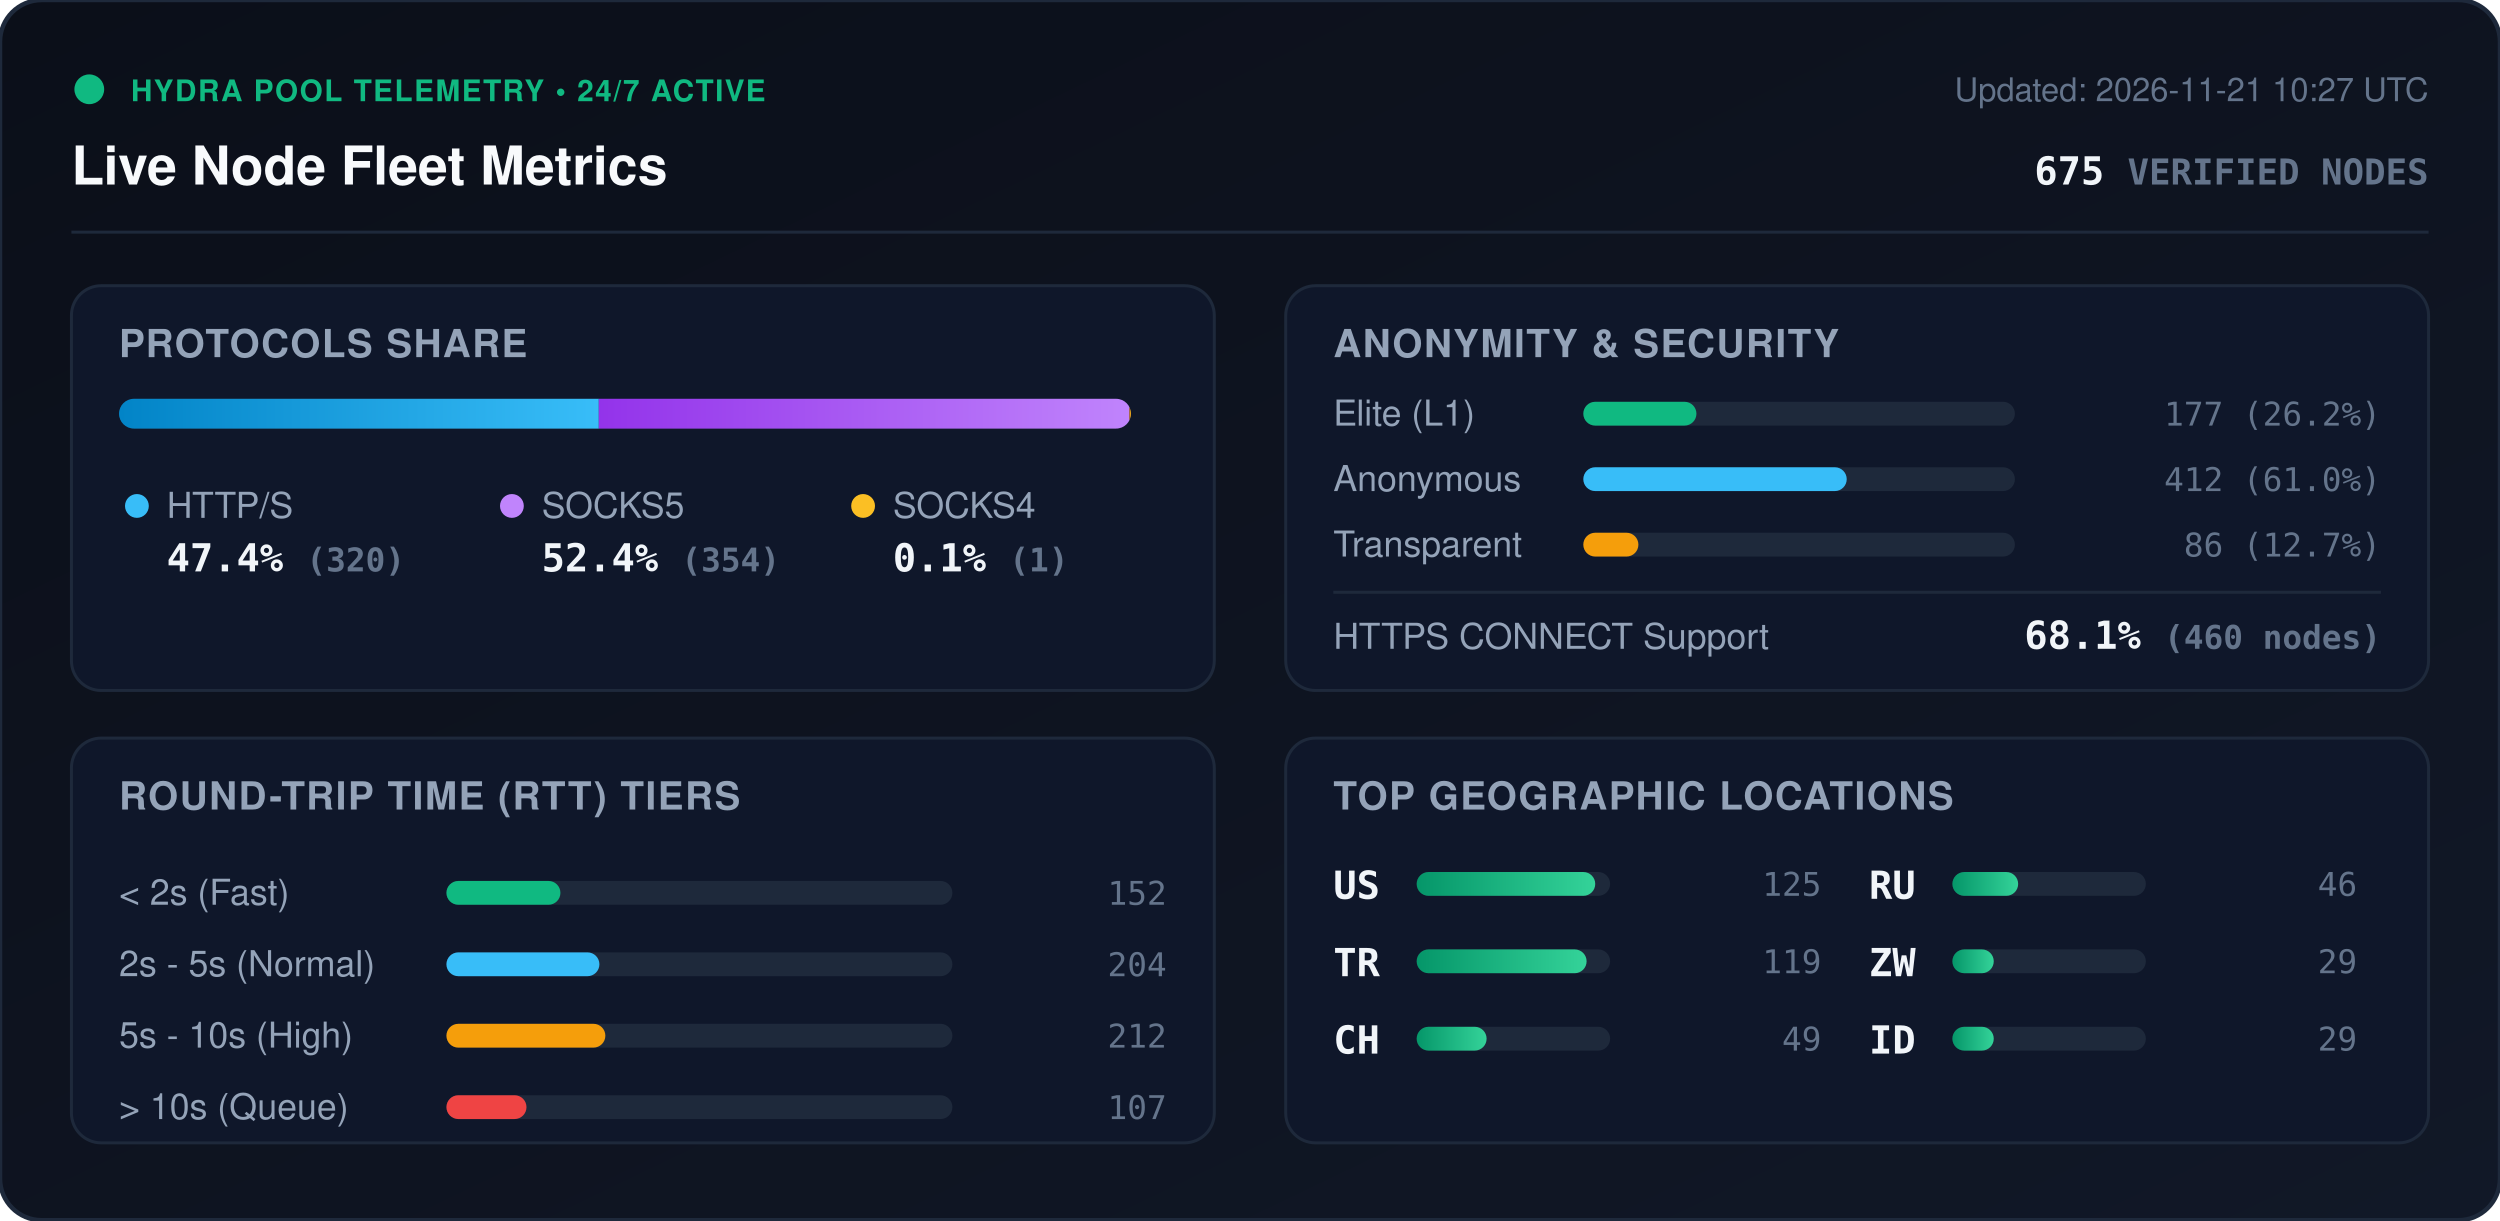
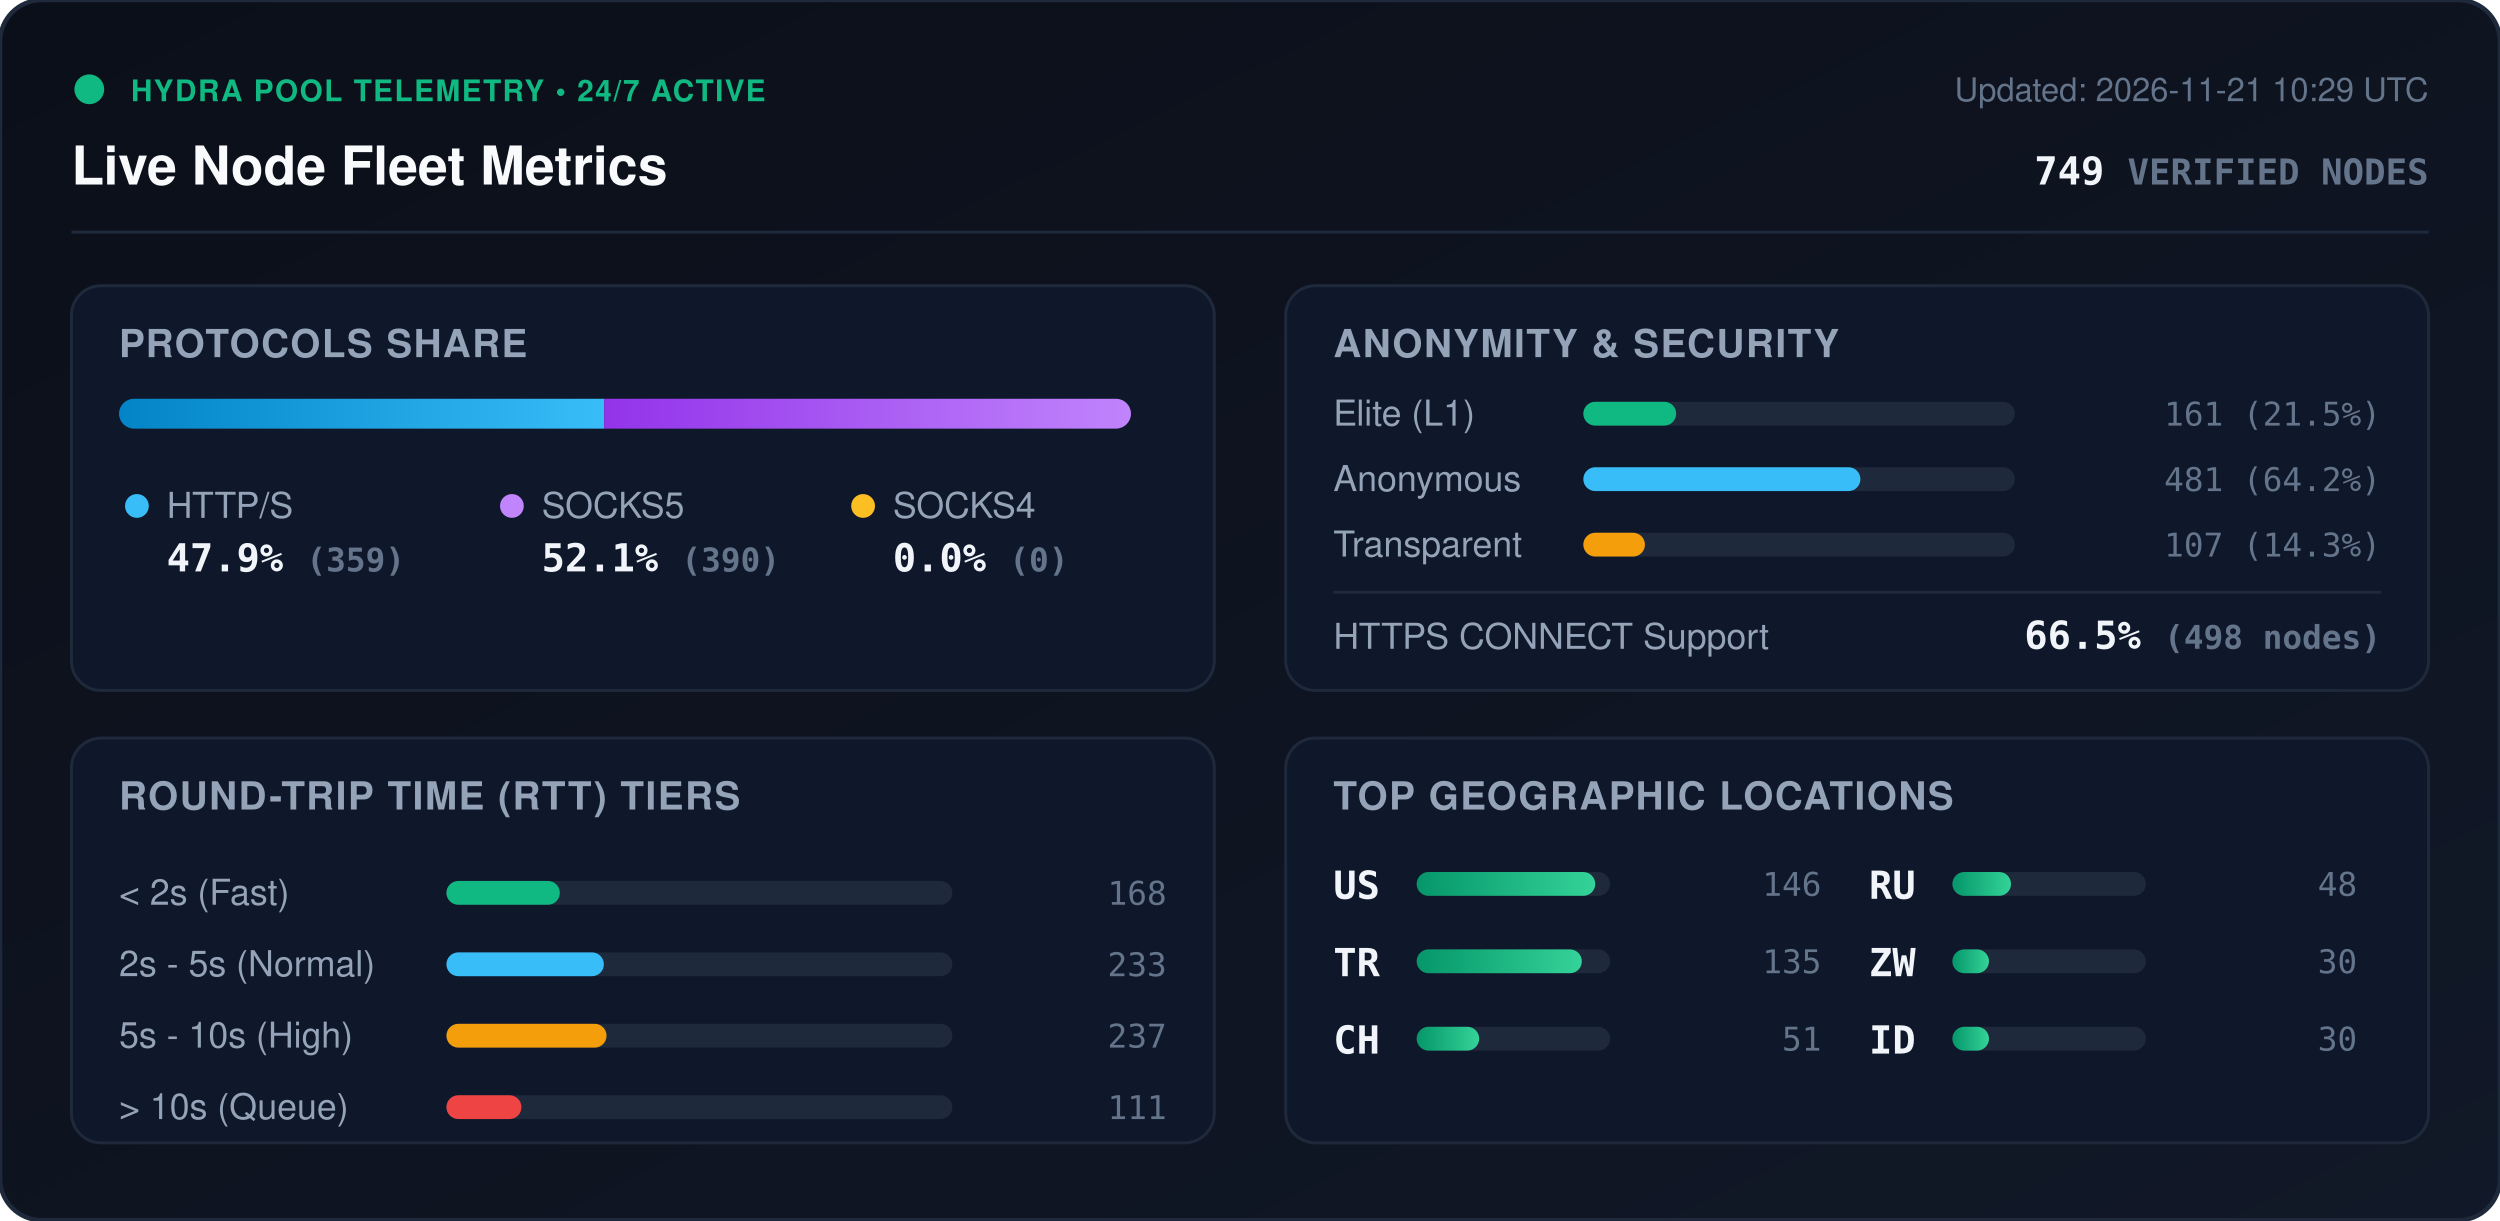
<svg xmlns="http://www.w3.org/2000/svg" viewBox="0 0 840 410" width="840" height="410" style="max-width: 100%; height: auto;">
  <defs>
    <linearGradient id="bg" x1="0%" y1="0%" x2="100%" y2="100%">
      <stop offset="0%" stop-color="#0b0f19" />
      <stop offset="100%" stop-color="#111827" />
    </linearGradient>
    <linearGradient id="bar-http" x1="0%" y1="0%" x2="100%" y2="0%">
      <stop offset="0%" stop-color="#0284c7" />
      <stop offset="100%" stop-color="#38bdf8" />
    </linearGradient>
    <linearGradient id="bar-socks5" x1="0%" y1="0%" x2="100%" y2="0%">
      <stop offset="0%" stop-color="#9333ea" />
      <stop offset="100%" stop-color="#c084fc" />
    </linearGradient>
    <linearGradient id="bar-socks4" x1="0%" y1="0%" x2="100%" y2="0%">
      <stop offset="0%" stop-color="#d97706" />
      <stop offset="100%" stop-color="#fbbf24" />
    </linearGradient>
    <linearGradient id="bar-green" x1="0%" y1="0%" x2="100%" y2="0%">
      <stop offset="0%" stop-color="#059669" />
      <stop offset="100%" stop-color="#34d399" />
    </linearGradient>
    <clipPath id="prog-track-clip">
      <rect width="340.0" height="10" rx="5" />
    </clipPath>
    <style>
      .title { font: 700 18px -apple-system, BlinkMacSystemFont, 'Segoe UI', Helvetica, Arial, sans-serif; fill: #f8fafc; }
      .sub { font: 500 11px -apple-system, BlinkMacSystemFont, 'Segoe UI', Helvetica, Arial, sans-serif; fill: #64748b; }
      .section-hdr { font: 600 13px -apple-system, BlinkMacSystemFont, 'Segoe UI', Helvetica, Arial, sans-serif; fill: #94a3b8; letter-spacing: 0.5px; }
      .metric-val { font: 700 13px -apple-system, BlinkMacSystemFont, 'Segoe UI', Helvetica, Arial, sans-serif; fill: #f1f5f9; }
      .metric-lbl { font: 500 12px -apple-system, BlinkMacSystemFont, 'Segoe UI', Helvetica, Arial, sans-serif; fill: #94a3b8; }
      .badge-txt { font: 700 10px -apple-system, BlinkMacSystemFont, 'Segoe UI', Helvetica, Arial, sans-serif; fill: #10b981; letter-spacing: 0.5px; }
      .mono { font-family: ui-monospace, SFMono-Regular, Menlo, Monaco, Consolas, monospace; }
      .pulse { animation: beacon 2s infinite ease-in-out; }
      @keyframes beacon { 0%, 100% { opacity: 1; } 50% { opacity: 0.35; } }
    </style>
  </defs>
  <rect width="840" height="410" rx="14" fill="url(#bg)" stroke="#1e293b" stroke-width="1.5" />
  <g transform="translate(24, 24)">
    <circle cx="6" cy="6" r="5" fill="#10b981" class="pulse" />
    <text x="20" y="10" class="badge-txt">HYDRA POOL TELEMETRY • 24/7 ACTIVE</text>
    <text x="0" y="38" class="title">Live Node Fleet Metrics</text>
-     <text x="792" y="10" text-anchor="end" class="sub">Updated: 2026-11-21 10:27 UTC</text>
-     <text x="792" y="38" text-anchor="end" class="metric-val mono" fill="#38bdf8">675 <tspan font-size="12" fill="#64748b">VERIFIED NODES</tspan>
+     <text x="792" y="10" text-anchor="end" class="sub">Updated: 2026-11-21 10:29 UTC</text>
+     <text x="792" y="38" text-anchor="end" class="metric-val mono" fill="#38bdf8">749 <tspan font-size="12" fill="#64748b">VERIFIED NODES</tspan>
    </text>
  </g>
  <line x1="24" y1="78" x2="816" y2="78" stroke="#1e293b" stroke-width="1" />
  <g transform="translate(24, 96)">
    <rect width="384" height="136" rx="10" fill="#0f172a" stroke="#1e293b" />
    <text x="16" y="24" class="section-hdr">PROTOCOLS SHARE</text>
    <g transform="translate(16, 38)">
      <rect width="340.0" height="10" rx="5" fill="#1e293b" />
      <g clip-path="url(#prog-track-clip)">
-         <rect x="0" width="161.2" height="10" fill="url(#bar-http)" />
-         <rect x="161.2" width="178.3" height="10" fill="url(#bar-socks5)" />
-         <rect x="339.5" width="0.5" height="10" fill="url(#bar-socks4)" />
+         <rect x="0" width="163.0" height="10" fill="url(#bar-http)" />
+         <rect x="163.0" width="177.0" height="10" fill="url(#bar-socks5)" />
+         <rect x="340.0" width="0.0" height="10" fill="url(#bar-socks4)" />
      </g>
    </g>
    <g transform="translate(16, 68)">
      <circle cx="6" cy="6" r="4" fill="#38bdf8" />
      <text x="16" y="10" class="metric-lbl">HTTP/S</text>
-       <text x="16" y="28" class="metric-val mono">47.4% <tspan font-size="11" fill="#64748b">(320)</tspan>
+       <text x="16" y="28" class="metric-val mono">47.9% <tspan font-size="11" fill="#64748b">(359)</tspan>
      </text>
      <circle cx="132" cy="6" r="4" fill="#c084fc" />
      <text x="142" y="10" class="metric-lbl">SOCKS5</text>
-       <text x="142" y="28" class="metric-val mono">52.4% <tspan font-size="11" fill="#64748b">(354)</tspan>
+       <text x="142" y="28" class="metric-val mono">52.1% <tspan font-size="11" fill="#64748b">(390)</tspan>
      </text>
      <circle cx="250" cy="6" r="4" fill="#fbbf24" />
      <text x="260" y="10" class="metric-lbl">SOCKS4</text>
-       <text x="260" y="28" class="metric-val mono">0.1% <tspan font-size="11" fill="#64748b">(1)</tspan>
+       <text x="260" y="28" class="metric-val mono">0.0% <tspan font-size="11" fill="#64748b">(0)</tspan>
      </text>
    </g>
  </g>
  <g transform="translate(432, 96)">
    <rect width="384" height="136" rx="10" fill="#0f172a" stroke="#1e293b" />
    <text x="16" y="24" class="section-hdr">ANONYMITY &amp; SECURITY</text>
    <text x="16" y="47" class="metric-lbl">Elite (L1)</text>
    <rect x="100" y="39" width="145.0" height="8" rx="4" fill="#1e293b" />
-     <rect x="100" y="39" width="38.0" height="8" rx="4" fill="#10b981" />
-     <text x="368" y="47" text-anchor="end" class="mono sub" fill="#e2e8f0">177 (26.2%)</text>
+     <rect x="100" y="39" width="31.2" height="8" rx="4" fill="#10b981" />
+     <text x="368" y="47" text-anchor="end" class="mono sub" fill="#e2e8f0">161 (21.5%)</text>
    <text x="16" y="69" class="metric-lbl">Anonymous</text>
    <rect x="100" y="61" width="145.0" height="8" rx="4" fill="#1e293b" />
-     <rect x="100" y="61" width="88.5" height="8" rx="4" fill="#38bdf8" />
-     <text x="368" y="69" text-anchor="end" class="mono sub" fill="#e2e8f0">412 (61.0%)</text>
+     <rect x="100" y="61" width="93.1" height="8" rx="4" fill="#38bdf8" />
+     <text x="368" y="69" text-anchor="end" class="mono sub" fill="#e2e8f0">481 (64.2%)</text>
    <text x="16" y="91" class="metric-lbl">Transparent</text>
    <rect x="100" y="83" width="145.0" height="8" rx="4" fill="#1e293b" />
-     <rect x="100" y="83" width="18.5" height="8" rx="4" fill="#f59e0b" />
-     <text x="368" y="91" text-anchor="end" class="mono sub" fill="#e2e8f0">86 (12.7%)</text>
+     <rect x="100" y="83" width="20.7" height="8" rx="4" fill="#f59e0b" />
+     <text x="368" y="91" text-anchor="end" class="mono sub" fill="#e2e8f0">107 (14.3%)</text>
    <line x1="16" y1="103" x2="368" y2="103" stroke="#1e293b" stroke-width="1" />
    <text x="16" y="122" class="metric-lbl">HTTPS CONNECT Support</text>
-     <text x="368" y="122" text-anchor="end" class="metric-val mono" fill="#34d399">68.1% <tspan font-size="11" fill="#64748b">(460 nodes)</tspan>
+     <text x="368" y="122" text-anchor="end" class="metric-val mono" fill="#34d399">66.5% <tspan font-size="11" fill="#64748b">(498 nodes)</tspan>
    </text>
  </g>
  <g transform="translate(24, 248)">
    <rect width="384" height="136" rx="10" fill="#0f172a" stroke="#1e293b" />
    <text x="16" y="24" class="section-hdr">ROUND-TRIP TIME (RTT) TIERS</text>
    <g transform="translate(16, 42)">
      <text x="0" y="14" class="metric-lbl">&lt; 2s (Fast)</text>
      <rect x="110" y="6" width="170" height="8" rx="4" fill="#1e293b" />
-       <rect x="110" y="6" width="38.3" height="8" rx="4" fill="#10b981" />
-       <text x="352" y="14" text-anchor="end" class="mono sub">152</text>
+       <rect x="110" y="6" width="38.1" height="8" rx="4" fill="#10b981" />
+       <text x="352" y="14" text-anchor="end" class="mono sub">168</text>
      <text x="0" y="38" class="metric-lbl">2s - 5s (Normal)</text>
      <rect x="110" y="30" width="170" height="8" rx="4" fill="#1e293b" />
-       <rect x="110" y="30" width="51.4" height="8" rx="4" fill="#38bdf8" />
-       <text x="352" y="38" text-anchor="end" class="mono sub">204</text>
+       <rect x="110" y="30" width="52.9" height="8" rx="4" fill="#38bdf8" />
+       <text x="352" y="38" text-anchor="end" class="mono sub">233</text>
      <text x="0" y="62" class="metric-lbl">5s - 10s (High)</text>
      <rect x="110" y="54" width="170" height="8" rx="4" fill="#1e293b" />
-       <rect x="110" y="54" width="53.4" height="8" rx="4" fill="#f59e0b" />
-       <text x="352" y="62" text-anchor="end" class="mono sub">212</text>
+       <rect x="110" y="54" width="53.8" height="8" rx="4" fill="#f59e0b" />
+       <text x="352" y="62" text-anchor="end" class="mono sub">237</text>
      <text x="0" y="86" class="metric-lbl">&gt; 10s (Queue)</text>
      <rect x="110" y="78" width="170" height="8" rx="4" fill="#1e293b" />
-       <rect x="110" y="78" width="26.9" height="8" rx="4" fill="#ef4444" />
-       <text x="352" y="86" text-anchor="end" class="mono sub">107</text>
+       <rect x="110" y="78" width="25.2" height="8" rx="4" fill="#ef4444" />
+       <text x="352" y="86" text-anchor="end" class="mono sub">111</text>
    </g>
  </g>
  <g transform="translate(432, 248)">
    <rect width="384" height="136" rx="10" fill="#0f172a" stroke="#1e293b" />
    <text x="16" y="24" class="section-hdr">TOP GEOGRAPHIC LOCATIONS</text>
    <g transform="translate(16, 42)">
      <g transform="translate(0, 0)">
        <text x="0" y="12" class="mono metric-val" font-size="12">US</text>
        <rect x="28" y="3" width="65" height="8" rx="4" fill="#1e293b" />
        <rect x="28" y="3" width="60.0" height="8" rx="4" fill="url(#bar-green)" />
-         <text x="164" y="11" text-anchor="end" class="mono sub">125</text>
+         <text x="164" y="11" text-anchor="end" class="mono sub">146</text>
      </g>
      <g transform="translate(0, 26)">
        <text x="0" y="12" class="mono metric-val" font-size="12">TR</text>
        <rect x="28" y="3" width="65" height="8" rx="4" fill="#1e293b" />
-         <rect x="28" y="3" width="57.1" height="8" rx="4" fill="url(#bar-green)" />
-         <text x="164" y="11" text-anchor="end" class="mono sub">119</text>
+         <rect x="28" y="3" width="55.5" height="8" rx="4" fill="url(#bar-green)" />
+         <text x="164" y="11" text-anchor="end" class="mono sub">135</text>
      </g>
      <g transform="translate(0, 52)">
        <text x="0" y="12" class="mono metric-val" font-size="12">CH</text>
        <rect x="28" y="3" width="65" height="8" rx="4" fill="#1e293b" />
-         <rect x="28" y="3" width="23.5" height="8" rx="4" fill="url(#bar-green)" />
-         <text x="164" y="11" text-anchor="end" class="mono sub">49</text>
+         <rect x="28" y="3" width="21.0" height="8" rx="4" fill="url(#bar-green)" />
+         <text x="164" y="11" text-anchor="end" class="mono sub">51</text>
      </g>
      <g transform="translate(180, 0)">
        <text x="0" y="12" class="mono metric-val" font-size="12">RU</text>
        <rect x="28" y="3" width="65" height="8" rx="4" fill="#1e293b" />
-         <rect x="28" y="3" width="22.1" height="8" rx="4" fill="url(#bar-green)" />
-         <text x="164" y="11" text-anchor="end" class="mono sub">46</text>
+         <rect x="28" y="3" width="19.7" height="8" rx="4" fill="url(#bar-green)" />
+         <text x="164" y="11" text-anchor="end" class="mono sub">48</text>
      </g>
      <g transform="translate(180, 26)">
        <text x="0" y="12" class="mono metric-val" font-size="12">ZW</text>
        <rect x="28" y="3" width="65" height="8" rx="4" fill="#1e293b" />
-         <rect x="28" y="3" width="13.9" height="8" rx="4" fill="url(#bar-green)" />
-         <text x="164" y="11" text-anchor="end" class="mono sub">29</text>
+         <rect x="28" y="3" width="12.3" height="8" rx="4" fill="url(#bar-green)" />
+         <text x="164" y="11" text-anchor="end" class="mono sub">30</text>
      </g>
      <g transform="translate(180, 52)">
        <text x="0" y="12" class="mono metric-val" font-size="12">ID</text>
        <rect x="28" y="3" width="65" height="8" rx="4" fill="#1e293b" />
-         <rect x="28" y="3" width="13.9" height="8" rx="4" fill="url(#bar-green)" />
-         <text x="164" y="11" text-anchor="end" class="mono sub">29</text>
+         <rect x="28" y="3" width="12.3" height="8" rx="4" fill="url(#bar-green)" />
+         <text x="164" y="11" text-anchor="end" class="mono sub">30</text>
      </g>
    </g>
  </g>
</svg>
